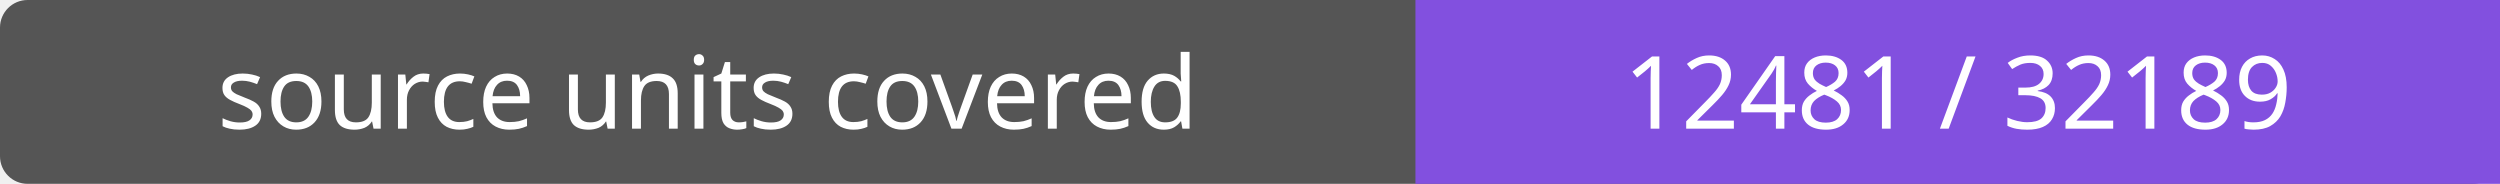
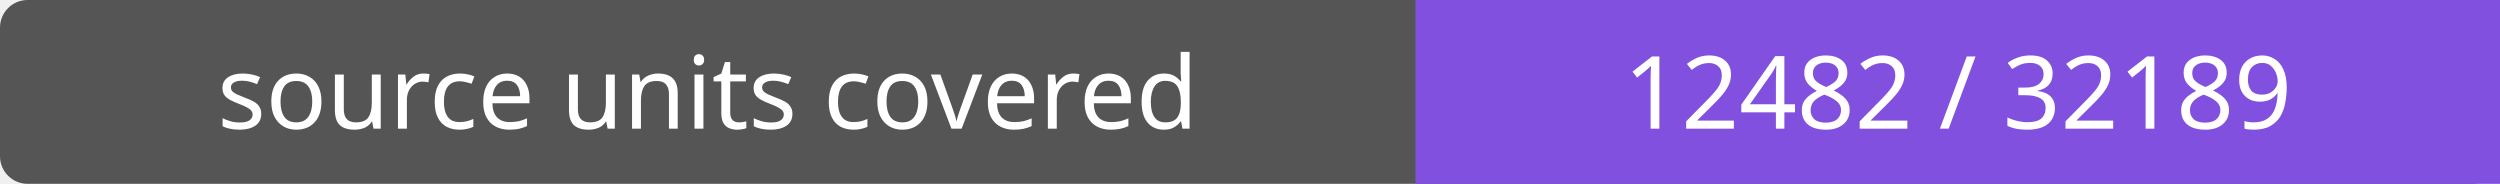
- <svg xmlns="http://www.w3.org/2000/svg" width="272" height="20" role="img" aria-label="source units covered: 12481 / 32189">
+ <svg xmlns="http://www.w3.org/2000/svg" width="272" height="20" role="img" aria-label="source units covered: 12482 / 32189">
  <rect width="272" height="20" rx="3" fill="#555" />
  <path fill="#8250df" d="M154 0h118v20H154z" />
  <g fill="#fff" text-anchor="middle" font-family="Verdana,sans-serif" font-size="11">
    <text x="77.0" y="14">source units covered</text>
-     <text x="213.0" y="14">12481 / 32189</text>
+     <text x="213.0" y="14">12482 / 32189</text>
  </g>
</svg>
